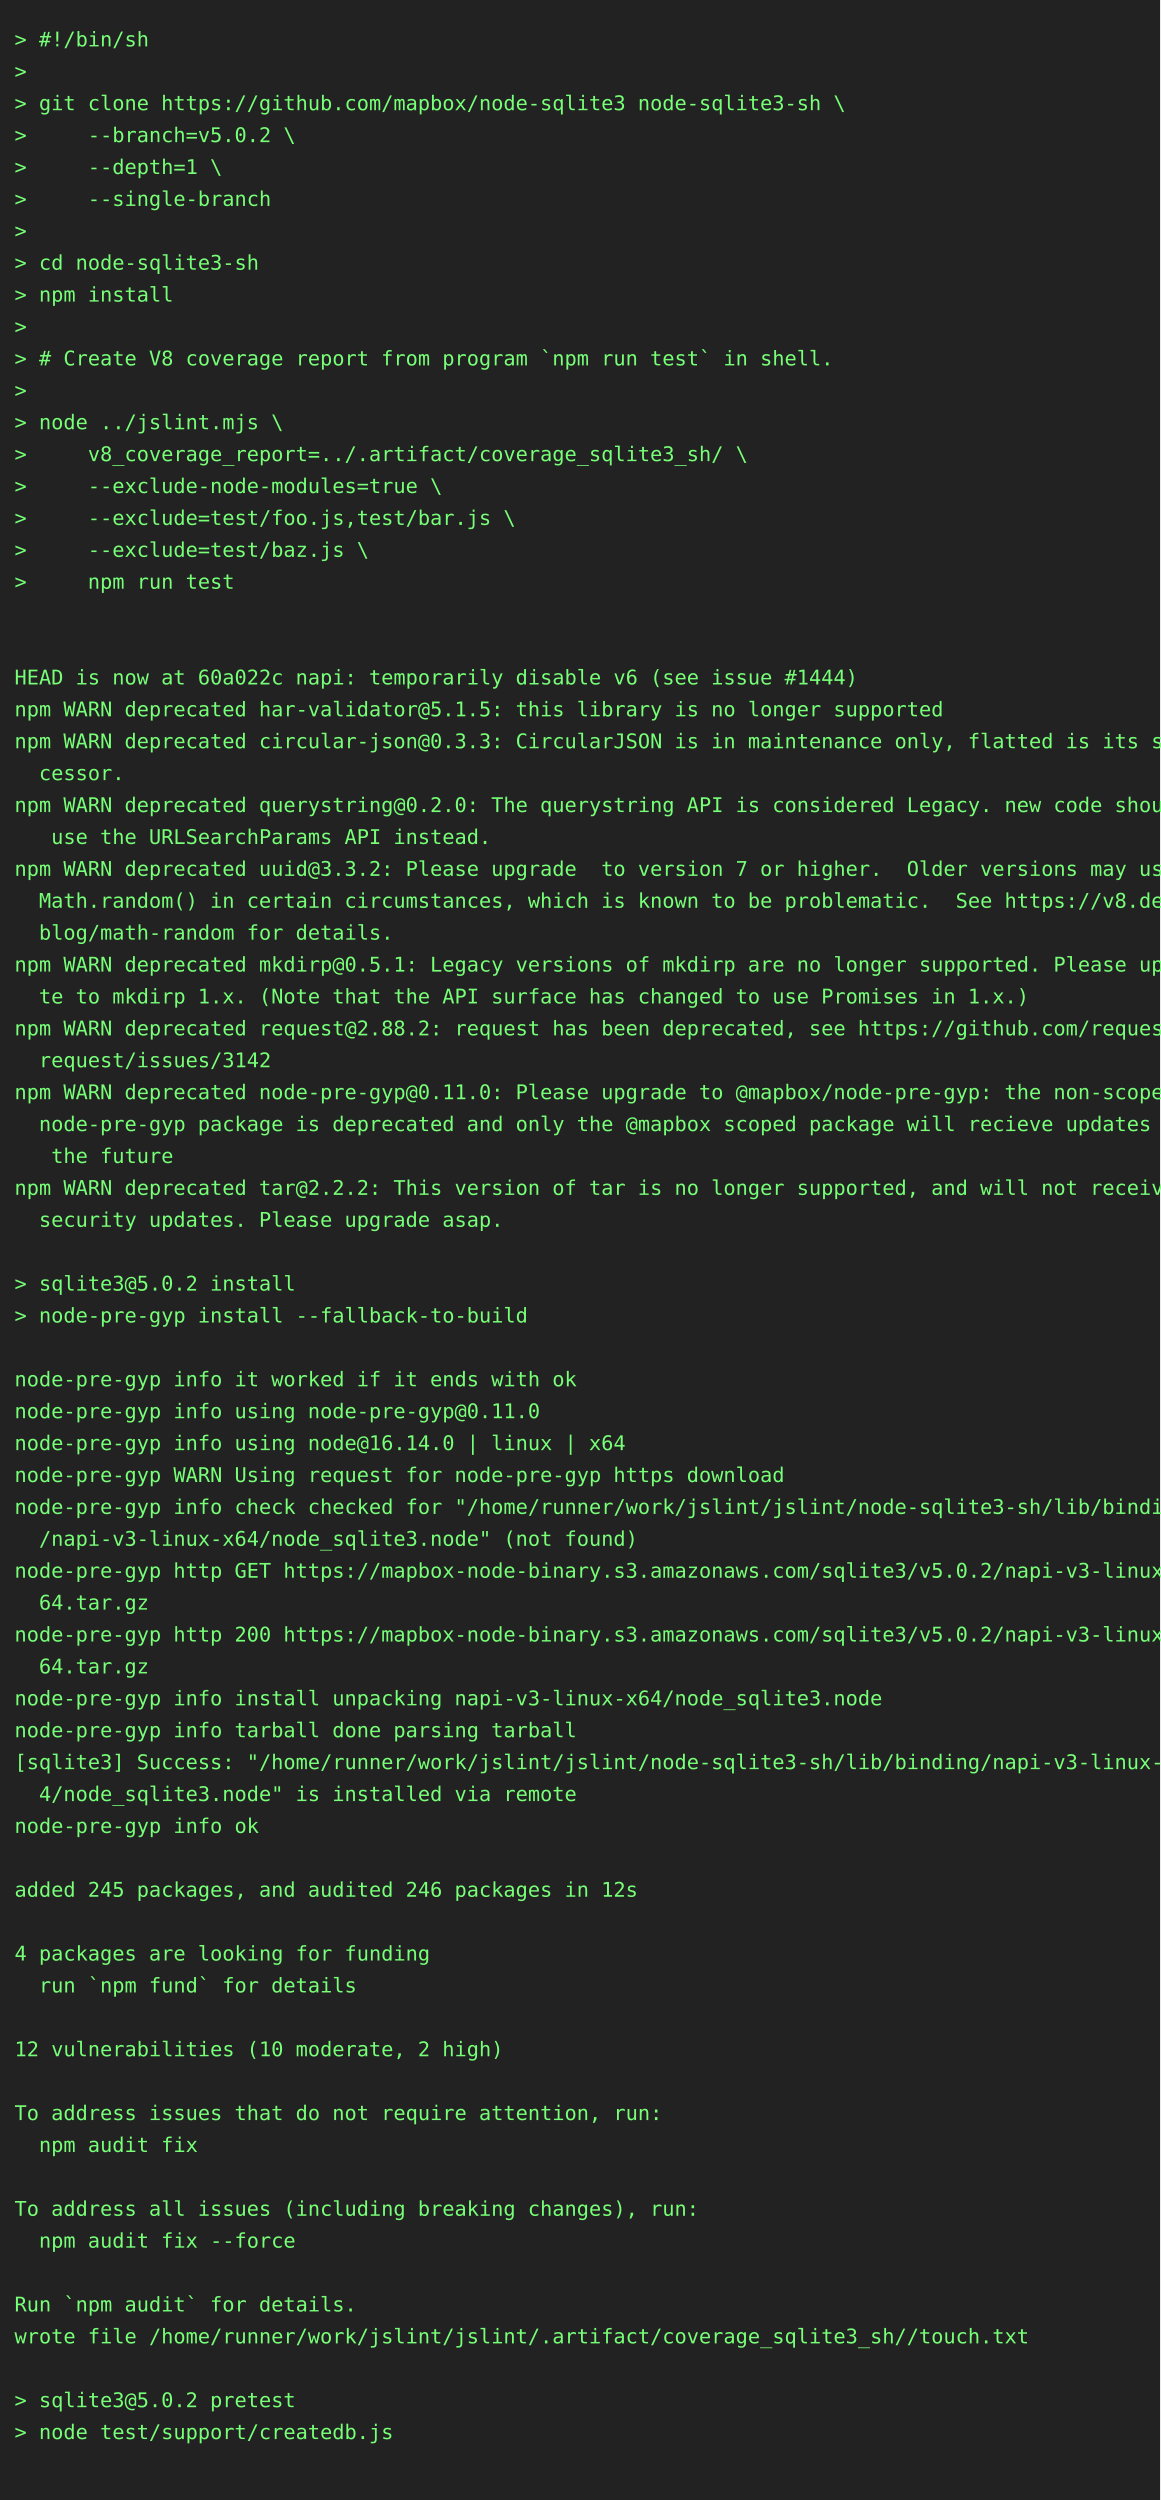
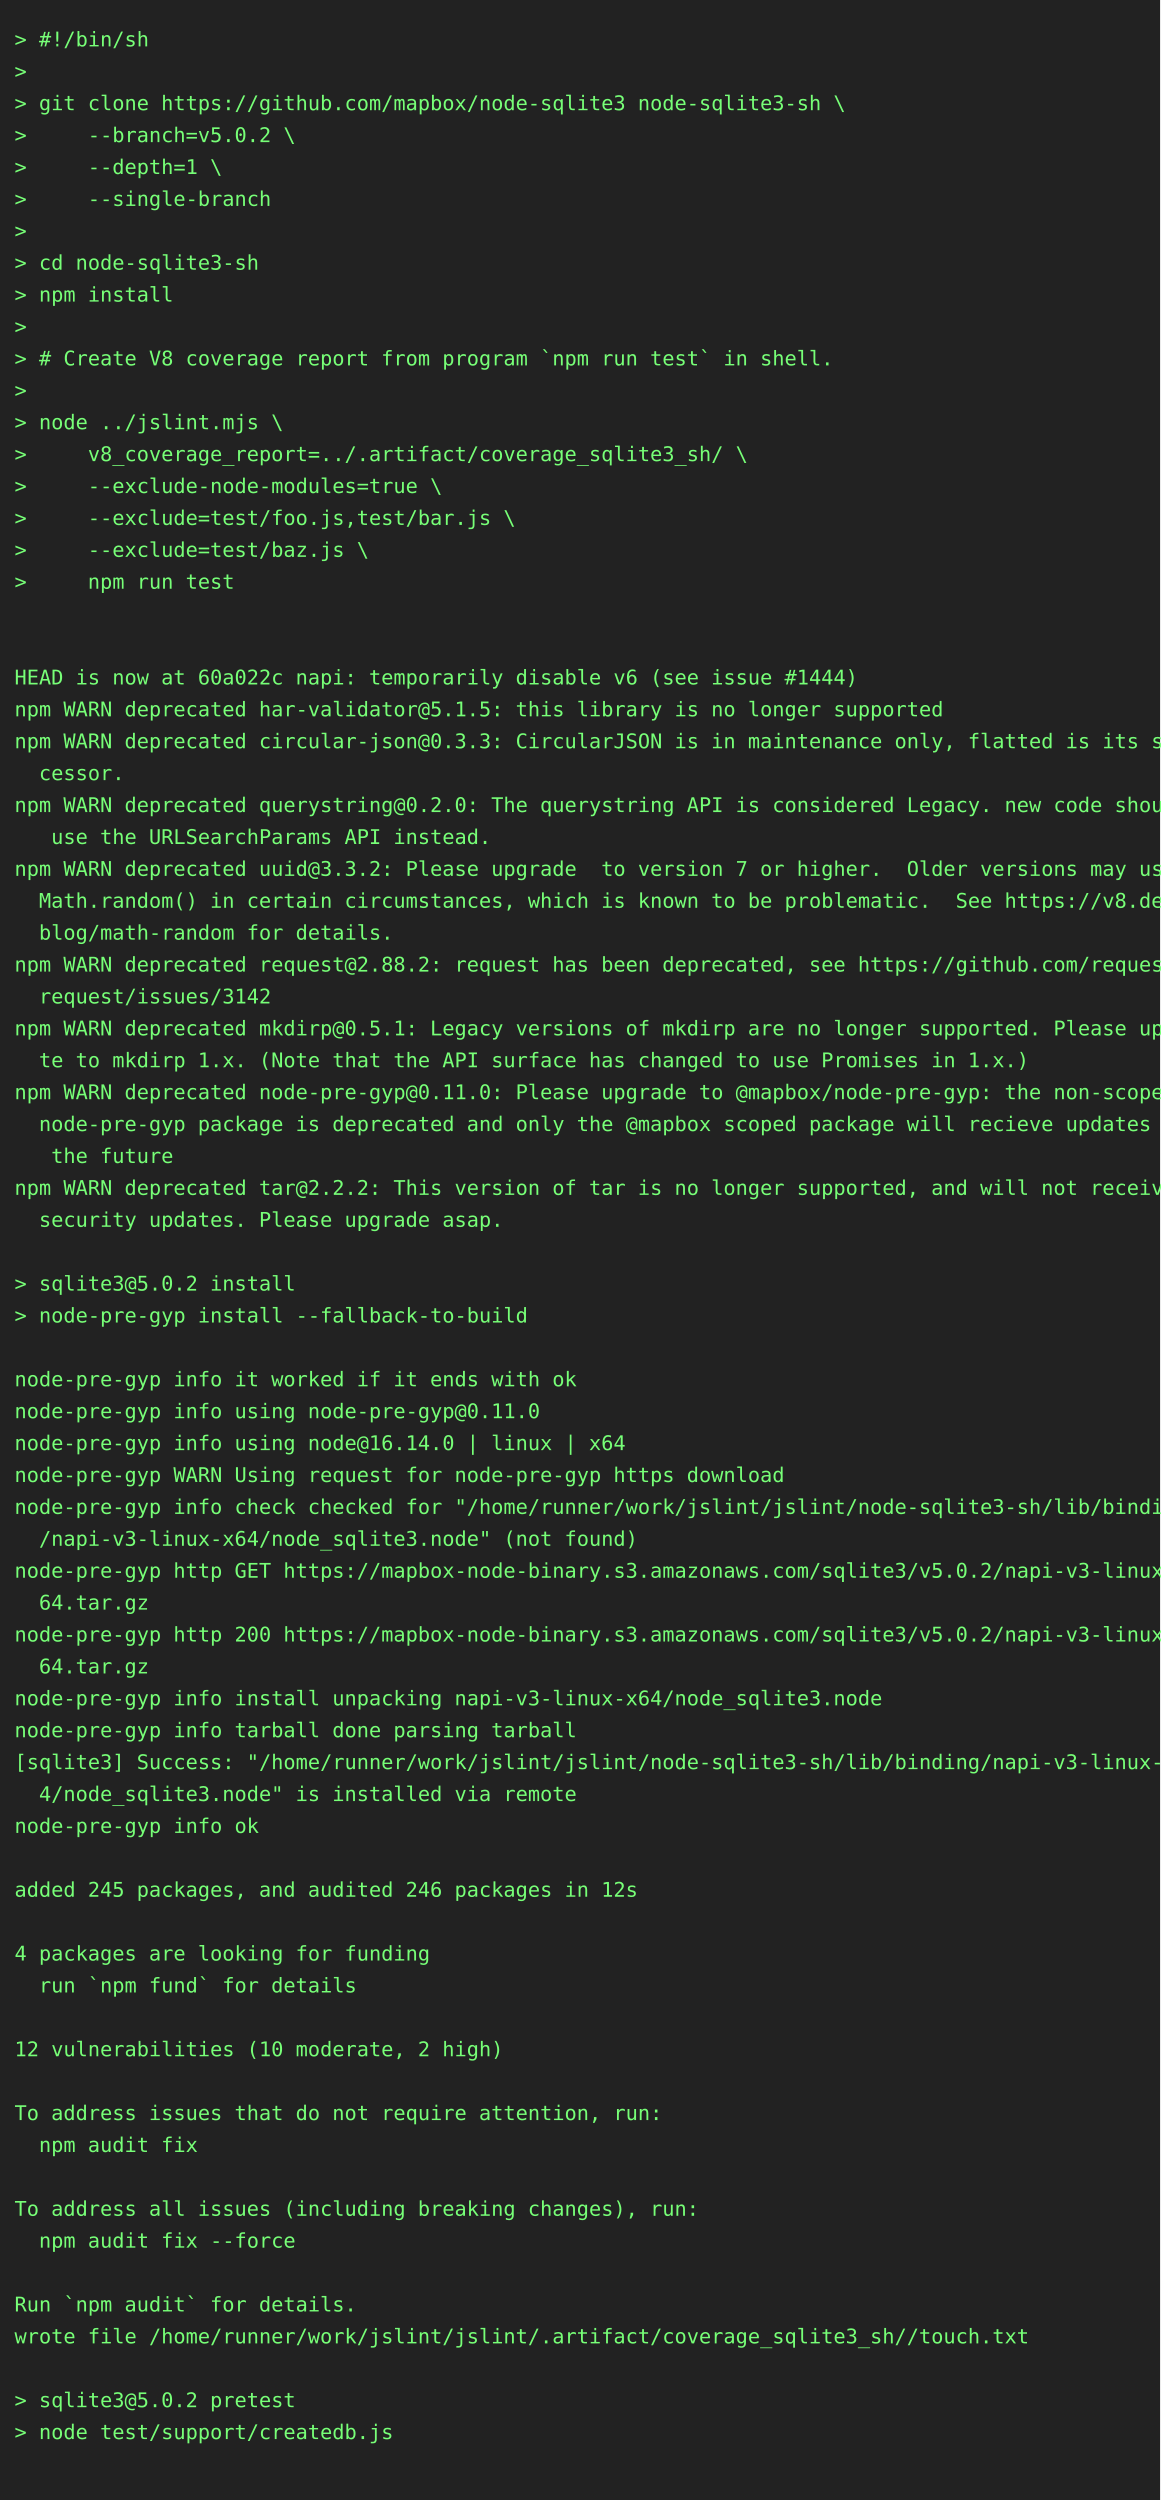
<svg xmlns="http://www.w3.org/2000/svg" height="1724" width="800">
  <rect height="1724" fill="#222" width="800" />
  <text fill="#7f7" font-family="consolas, menlo, monospace" font-size="14" xml:space="preserve">
    <tspan lengthAdjust="spacingAndGlyphs" textLength="768" x="10" y="32">&gt; #!/bin/sh                                                                                      </tspan>
    <tspan lengthAdjust="spacingAndGlyphs" textLength="768" x="10" y="54">&gt;                                                                                                </tspan>
    <tspan lengthAdjust="spacingAndGlyphs" textLength="768" x="10" y="76">&gt; git clone https://github.com/mapbox/node-sqlite3 node-sqlite3-sh \                             </tspan>
    <tspan lengthAdjust="spacingAndGlyphs" textLength="768" x="10" y="98">&gt;     --branch=v5.0.2 \                                                                          </tspan>
    <tspan lengthAdjust="spacingAndGlyphs" textLength="768" x="10" y="120">&gt;     --depth=1 \                                                                                </tspan>
    <tspan lengthAdjust="spacingAndGlyphs" textLength="768" x="10" y="142">&gt;     --single-branch                                                                            </tspan>
    <tspan lengthAdjust="spacingAndGlyphs" textLength="768" x="10" y="164">&gt;                                                                                                </tspan>
    <tspan lengthAdjust="spacingAndGlyphs" textLength="768" x="10" y="186">&gt; cd node-sqlite3-sh                                                                             </tspan>
    <tspan lengthAdjust="spacingAndGlyphs" textLength="768" x="10" y="208">&gt; npm install                                                                                    </tspan>
    <tspan lengthAdjust="spacingAndGlyphs" textLength="768" x="10" y="230">&gt;                                                                                                </tspan>
    <tspan lengthAdjust="spacingAndGlyphs" textLength="768" x="10" y="252">&gt; # Create V8 coverage report from program `npm run test` in shell.                              </tspan>
    <tspan lengthAdjust="spacingAndGlyphs" textLength="768" x="10" y="274">&gt;                                                                                                </tspan>
    <tspan lengthAdjust="spacingAndGlyphs" textLength="768" x="10" y="296">&gt; node ../jslint.mjs \                                                                           </tspan>
    <tspan lengthAdjust="spacingAndGlyphs" textLength="768" x="10" y="318">&gt;     v8_coverage_report=../.artifact/coverage_sqlite3_sh/ \                                     </tspan>
    <tspan lengthAdjust="spacingAndGlyphs" textLength="768" x="10" y="340">&gt;     --exclude-node-modules=true \                                                              </tspan>
    <tspan lengthAdjust="spacingAndGlyphs" textLength="768" x="10" y="362">&gt;     --exclude=test/foo.js,test/bar.js \                                                        </tspan>
    <tspan lengthAdjust="spacingAndGlyphs" textLength="768" x="10" y="384">&gt;     --exclude=test/baz.js \                                                                    </tspan>
    <tspan lengthAdjust="spacingAndGlyphs" textLength="768" x="10" y="406">&gt;     npm run test                                                                               </tspan>
    <tspan lengthAdjust="spacingAndGlyphs" textLength="768" x="10" y="428">                                                                                                 </tspan>
    <tspan lengthAdjust="spacingAndGlyphs" textLength="768" x="10" y="450">                                                                                                 </tspan>
    <tspan lengthAdjust="spacingAndGlyphs" textLength="768" x="10" y="472">HEAD is now at 60a022c napi: temporarily disable v6 (see issue #1444)                            </tspan>
    <tspan lengthAdjust="spacingAndGlyphs" textLength="768" x="10" y="494">npm WARN deprecated har-validator@5.1.5: this library is no longer supported                     </tspan>
    <tspan lengthAdjust="spacingAndGlyphs" textLength="768" x="10" y="516">npm WARN deprecated circular-json@0.3.3: CircularJSON is in maintenance only, flatted is its suc\</tspan>
    <tspan lengthAdjust="spacingAndGlyphs" textLength="768" x="10" y="538">  cessor.                                                                                        </tspan>
    <tspan lengthAdjust="spacingAndGlyphs" textLength="768" x="10" y="560">npm WARN deprecated querystring@0.2.0: The querystring API is considered Legacy. new code should\</tspan>
    <tspan lengthAdjust="spacingAndGlyphs" textLength="768" x="10" y="582">   use the URLSearchParams API instead.                                                          </tspan>
    <tspan lengthAdjust="spacingAndGlyphs" textLength="768" x="10" y="604">npm WARN deprecated uuid@3.3.2: Please upgrade  to version 7 or higher.  Older versions may use \</tspan>
    <tspan lengthAdjust="spacingAndGlyphs" textLength="768" x="10" y="626">  Math.random() in certain circumstances, which is known to be problematic.  See https://v8.dev/\</tspan>
    <tspan lengthAdjust="spacingAndGlyphs" textLength="768" x="10" y="648">  blog/math-random for details.                                                                  </tspan>
-     <tspan lengthAdjust="spacingAndGlyphs" textLength="768" x="10" y="670">npm WARN deprecated mkdirp@0.5.1: Legacy versions of mkdirp are no longer supported. Please upda\</tspan>
-     <tspan lengthAdjust="spacingAndGlyphs" textLength="768" x="10" y="692">  te to mkdirp 1.x. (Note that the API surface has changed to use Promises in 1.x.)              </tspan>
-     <tspan lengthAdjust="spacingAndGlyphs" textLength="768" x="10" y="714">npm WARN deprecated request@2.88.2: request has been deprecated, see https://github.com/request/\</tspan>
-     <tspan lengthAdjust="spacingAndGlyphs" textLength="768" x="10" y="736">  request/issues/3142                                                                            </tspan>
+     <tspan lengthAdjust="spacingAndGlyphs" textLength="768" x="10" y="670">npm WARN deprecated request@2.88.2: request has been deprecated, see https://github.com/request/\</tspan>
+     <tspan lengthAdjust="spacingAndGlyphs" textLength="768" x="10" y="692">  request/issues/3142                                                                            </tspan>
+     <tspan lengthAdjust="spacingAndGlyphs" textLength="768" x="10" y="714">npm WARN deprecated mkdirp@0.5.1: Legacy versions of mkdirp are no longer supported. Please upda\</tspan>
+     <tspan lengthAdjust="spacingAndGlyphs" textLength="768" x="10" y="736">  te to mkdirp 1.x. (Note that the API surface has changed to use Promises in 1.x.)              </tspan>
    <tspan lengthAdjust="spacingAndGlyphs" textLength="768" x="10" y="758">npm WARN deprecated node-pre-gyp@0.11.0: Please upgrade to @mapbox/node-pre-gyp: the non-scoped \</tspan>
    <tspan lengthAdjust="spacingAndGlyphs" textLength="768" x="10" y="780">  node-pre-gyp package is deprecated and only the @mapbox scoped package will recieve updates in\</tspan>
    <tspan lengthAdjust="spacingAndGlyphs" textLength="768" x="10" y="802">   the future                                                                                    </tspan>
    <tspan lengthAdjust="spacingAndGlyphs" textLength="768" x="10" y="824">npm WARN deprecated tar@2.2.2: This version of tar is no longer supported, and will not receive \</tspan>
    <tspan lengthAdjust="spacingAndGlyphs" textLength="768" x="10" y="846">  security updates. Please upgrade asap.                                                         </tspan>
    <tspan lengthAdjust="spacingAndGlyphs" textLength="768" x="10" y="868">                                                                                                 </tspan>
    <tspan lengthAdjust="spacingAndGlyphs" textLength="768" x="10" y="890">&gt; sqlite3@5.0.2 install                                                                          </tspan>
    <tspan lengthAdjust="spacingAndGlyphs" textLength="768" x="10" y="912">&gt; node-pre-gyp install --fallback-to-build                                                       </tspan>
    <tspan lengthAdjust="spacingAndGlyphs" textLength="768" x="10" y="934">                                                                                                 </tspan>
    <tspan lengthAdjust="spacingAndGlyphs" textLength="768" x="10" y="956">node-pre-gyp info it worked if it ends with ok                                                   </tspan>
    <tspan lengthAdjust="spacingAndGlyphs" textLength="768" x="10" y="978">node-pre-gyp info using node-pre-gyp@0.11.0                                                      </tspan>
    <tspan lengthAdjust="spacingAndGlyphs" textLength="768" x="10" y="1000">node-pre-gyp info using node@16.14.0 | linux | x64                                               </tspan>
    <tspan lengthAdjust="spacingAndGlyphs" textLength="768" x="10" y="1022">node-pre-gyp WARN Using request for node-pre-gyp https download                                  </tspan>
    <tspan lengthAdjust="spacingAndGlyphs" textLength="768" x="10" y="1044">node-pre-gyp info check checked for "/home/runner/work/jslint/jslint/node-sqlite3-sh/lib/binding\</tspan>
    <tspan lengthAdjust="spacingAndGlyphs" textLength="768" x="10" y="1066">  /napi-v3-linux-x64/node_sqlite3.node" (not found)                                              </tspan>
    <tspan lengthAdjust="spacingAndGlyphs" textLength="768" x="10" y="1088">node-pre-gyp http GET https://mapbox-node-binary.s3.amazonaws.com/sqlite3/v5.0.2/napi-v3-linux-x\</tspan>
    <tspan lengthAdjust="spacingAndGlyphs" textLength="768" x="10" y="1110">  64.tar.gz                                                                                      </tspan>
    <tspan lengthAdjust="spacingAndGlyphs" textLength="768" x="10" y="1132">node-pre-gyp http 200 https://mapbox-node-binary.s3.amazonaws.com/sqlite3/v5.0.2/napi-v3-linux-x\</tspan>
    <tspan lengthAdjust="spacingAndGlyphs" textLength="768" x="10" y="1154">  64.tar.gz                                                                                      </tspan>
    <tspan lengthAdjust="spacingAndGlyphs" textLength="768" x="10" y="1176">node-pre-gyp info install unpacking napi-v3-linux-x64/node_sqlite3.node                          </tspan>
    <tspan lengthAdjust="spacingAndGlyphs" textLength="768" x="10" y="1198">node-pre-gyp info tarball done parsing tarball                                                   </tspan>
    <tspan lengthAdjust="spacingAndGlyphs" textLength="768" x="10" y="1220">[sqlite3] Success: "/home/runner/work/jslint/jslint/node-sqlite3-sh/lib/binding/napi-v3-linux-x6\</tspan>
    <tspan lengthAdjust="spacingAndGlyphs" textLength="768" x="10" y="1242">  4/node_sqlite3.node" is installed via remote                                                   </tspan>
    <tspan lengthAdjust="spacingAndGlyphs" textLength="768" x="10" y="1264">node-pre-gyp info ok                                                                             </tspan>
    <tspan lengthAdjust="spacingAndGlyphs" textLength="768" x="10" y="1286">                                                                                                 </tspan>
    <tspan lengthAdjust="spacingAndGlyphs" textLength="768" x="10" y="1308">added 245 packages, and audited 246 packages in 12s                                              </tspan>
    <tspan lengthAdjust="spacingAndGlyphs" textLength="768" x="10" y="1330">                                                                                                 </tspan>
    <tspan lengthAdjust="spacingAndGlyphs" textLength="768" x="10" y="1352">4 packages are looking for funding                                                               </tspan>
    <tspan lengthAdjust="spacingAndGlyphs" textLength="768" x="10" y="1374">  run `npm fund` for details                                                                     </tspan>
    <tspan lengthAdjust="spacingAndGlyphs" textLength="768" x="10" y="1396">                                                                                                 </tspan>
    <tspan lengthAdjust="spacingAndGlyphs" textLength="768" x="10" y="1418">12 vulnerabilities (10 moderate, 2 high)                                                         </tspan>
    <tspan lengthAdjust="spacingAndGlyphs" textLength="768" x="10" y="1440">                                                                                                 </tspan>
    <tspan lengthAdjust="spacingAndGlyphs" textLength="768" x="10" y="1462">To address issues that do not require attention, run:                                            </tspan>
    <tspan lengthAdjust="spacingAndGlyphs" textLength="768" x="10" y="1484">  npm audit fix                                                                                  </tspan>
    <tspan lengthAdjust="spacingAndGlyphs" textLength="768" x="10" y="1506">                                                                                                 </tspan>
    <tspan lengthAdjust="spacingAndGlyphs" textLength="768" x="10" y="1528">To address all issues (including breaking changes), run:                                         </tspan>
    <tspan lengthAdjust="spacingAndGlyphs" textLength="768" x="10" y="1550">  npm audit fix --force                                                                          </tspan>
    <tspan lengthAdjust="spacingAndGlyphs" textLength="768" x="10" y="1572">                                                                                                 </tspan>
    <tspan lengthAdjust="spacingAndGlyphs" textLength="768" x="10" y="1594">Run `npm audit` for details.                                                                     </tspan>
    <tspan lengthAdjust="spacingAndGlyphs" textLength="768" x="10" y="1616">wrote file /home/runner/work/jslint/jslint/.artifact/coverage_sqlite3_sh//touch.txt              </tspan>
    <tspan lengthAdjust="spacingAndGlyphs" textLength="768" x="10" y="1638">                                                                                                 </tspan>
    <tspan lengthAdjust="spacingAndGlyphs" textLength="768" x="10" y="1660">&gt; sqlite3@5.0.2 pretest                                                                          </tspan>
    <tspan lengthAdjust="spacingAndGlyphs" textLength="768" x="10" y="1682">&gt; node test/support/createdb.js                                                                  </tspan>
    <tspan lengthAdjust="spacingAndGlyphs" textLength="768" x="10" y="1704">                                                                                                 </tspan>
  </text>
</svg>
